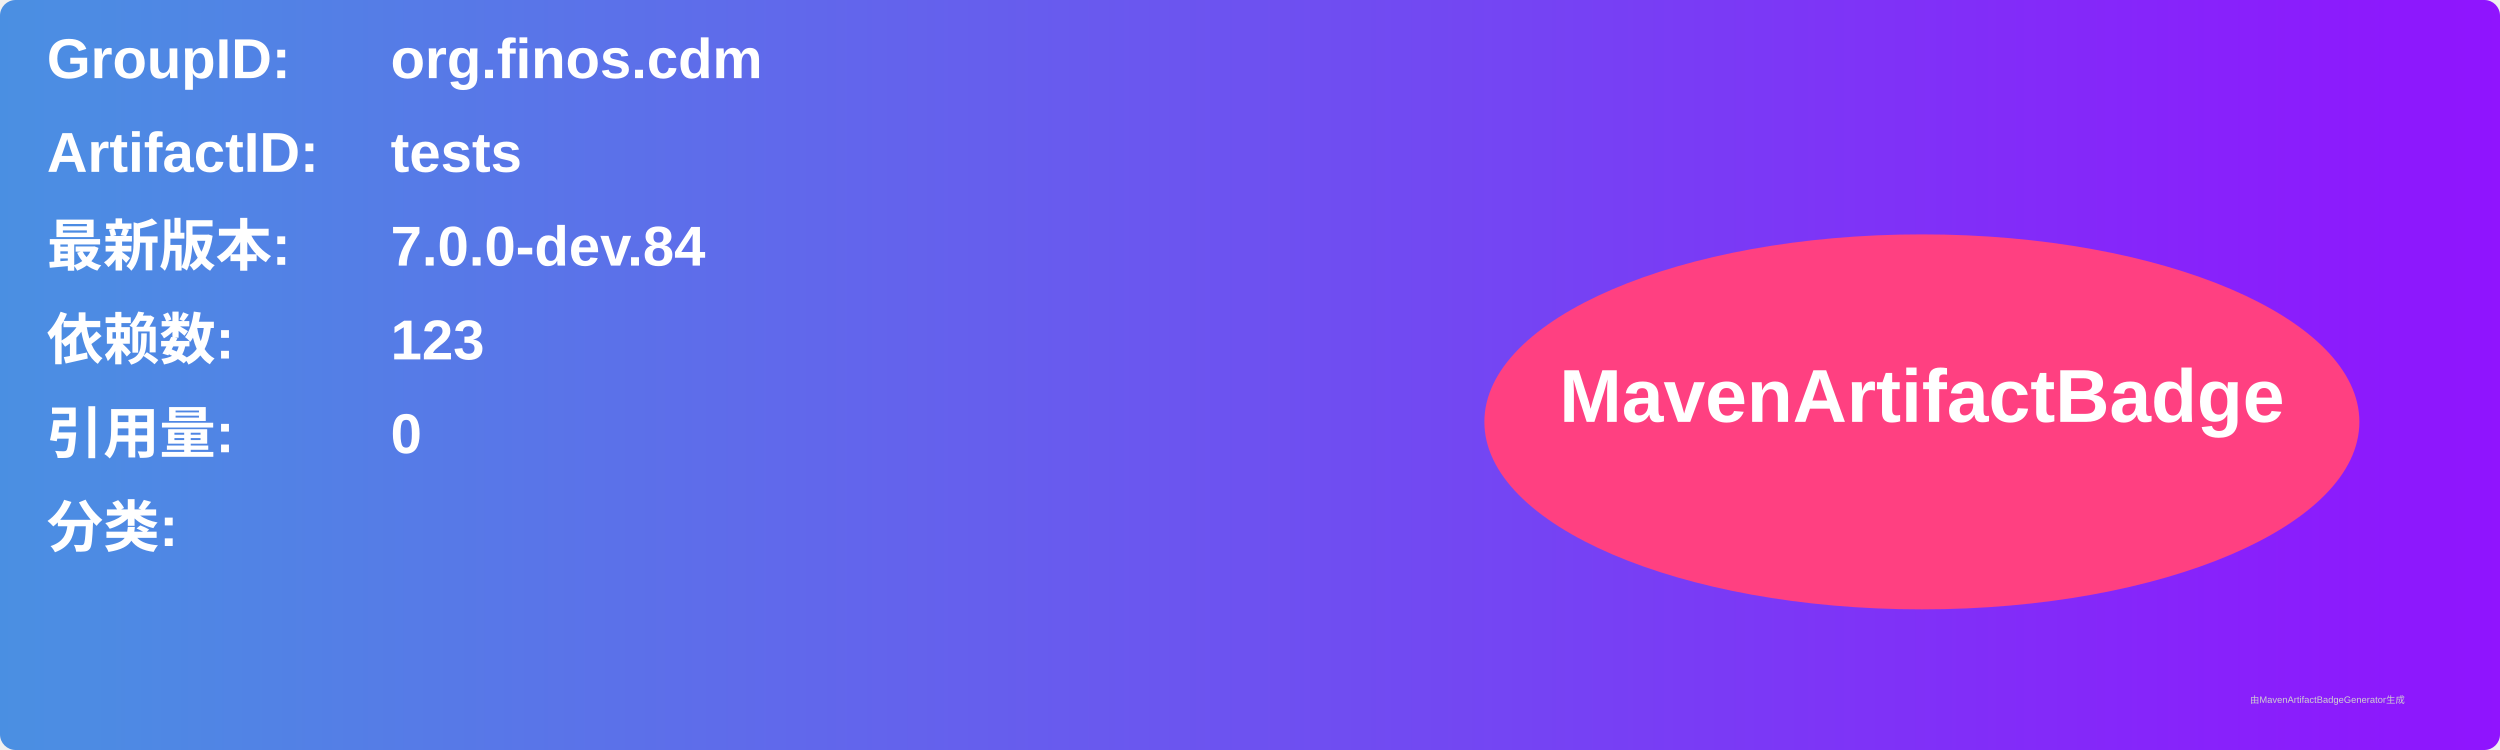
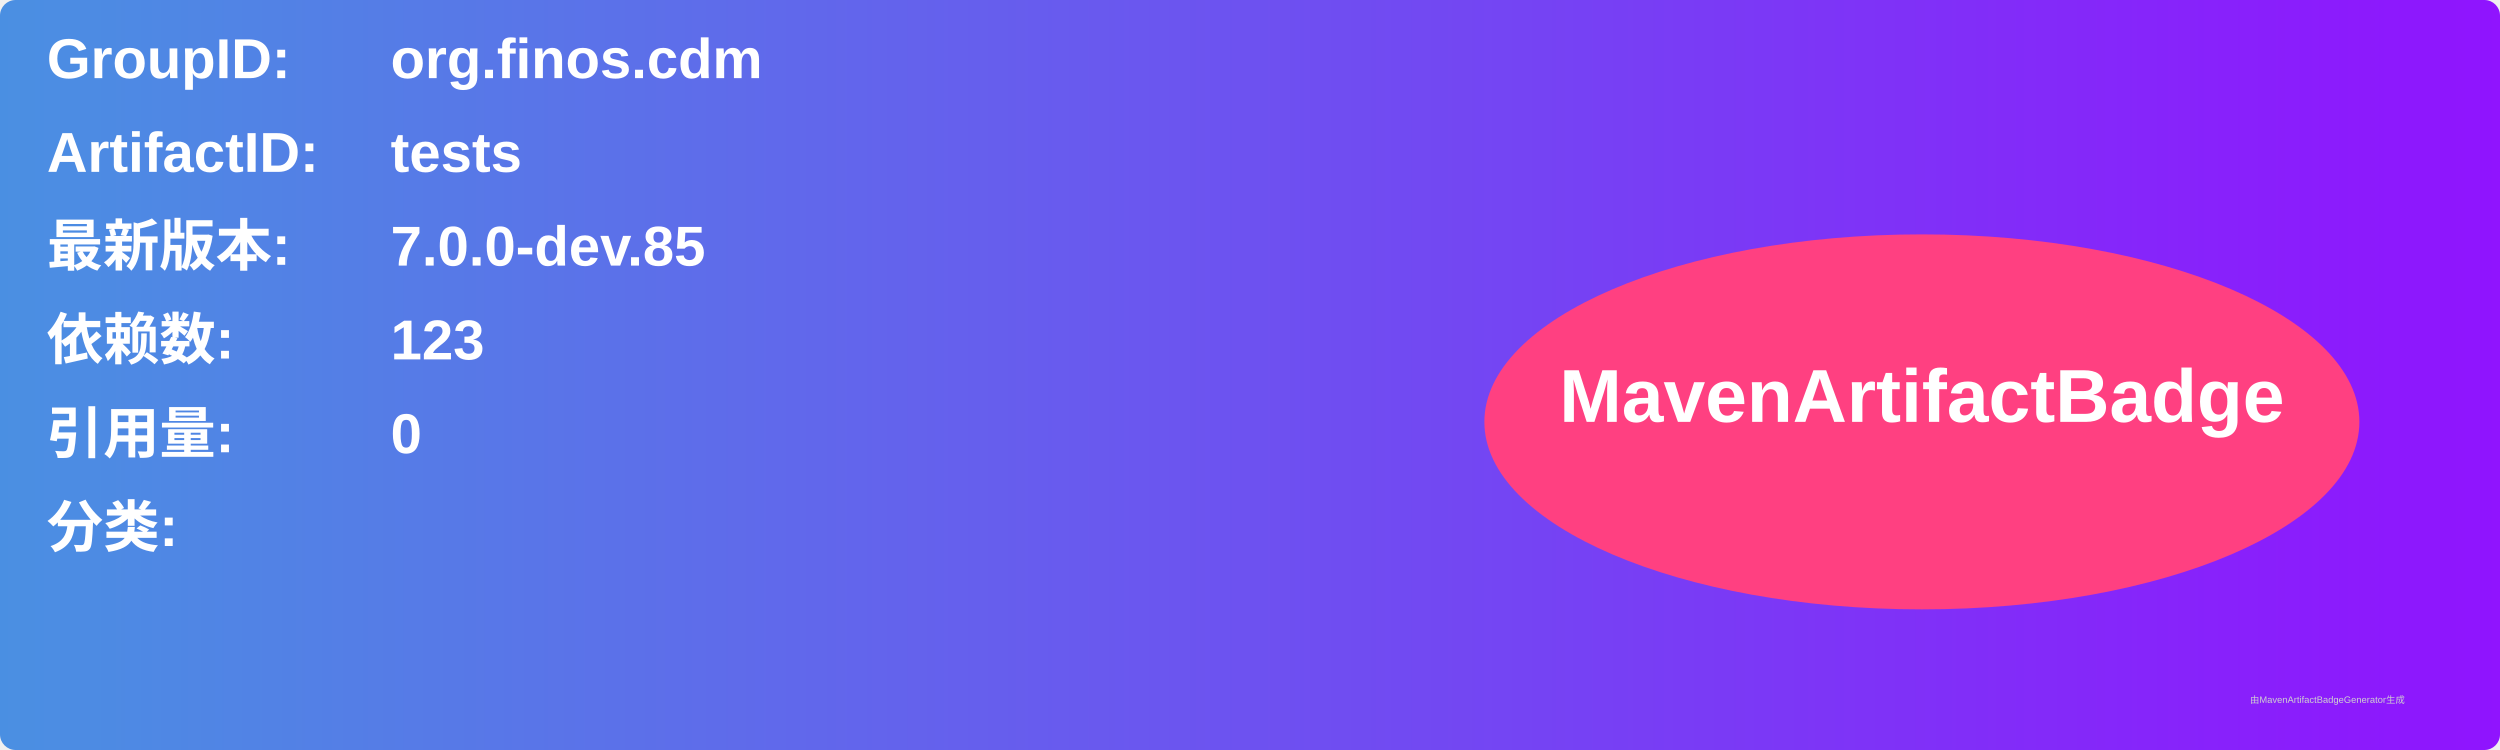
<svg xmlns="http://www.w3.org/2000/svg" width="800" height="240" viewBox="0 0 800 240">
  <linearGradient id="grad" x1="0%" y1="0%" x2="100%" y2="0%">
    <stop offset="0%" stop-color="#4a90e2" />
    <stop offset="100%" stop-color="#9013fe" />
  </linearGradient>
  <rect width="100%" height="100%" rx="5" ry="5" fill="url(#grad)" />
  <g transform="translate(15, 15)">
    <text x="0" y="10" font-family="Arial" font-size="18" fill="white" font-weight="bold" width="260">GroupID:</text>
    <text x="110" y="10" font-family="Arial" font-size="18" fill="white" font-weight="bold" width="460">org.finos.cdm</text>
    <text x="0" y="40" font-family="Arial" font-size="18" fill="white" font-weight="bold" width="260">ArtifactID:</text>
    <text x="110" y="40" font-family="Arial" font-size="18" fill="white" font-weight="bold" width="460">tests</text>
    <text x="0" y="70" font-family="Arial" font-size="18" fill="white" font-weight="bold">最新版本:</text>
    <text x="110" y="70" font-family="Arial" font-size="18" fill="white" font-weight="bold">
-       <tspan font-weight="bold">7.0.0-dev.84</tspan>
+       <tspan font-weight="bold">7.0.0-dev.85</tspan>
    </text>
    <text x="0" y="100" font-family="Arial" font-size="18" fill="white" font-weight="bold">依赖数: </text>
    <text x="110" y="100" font-family="Arial" font-size="18" fill="white">
      <tspan font-weight="bold">123</tspan>
    </text>
    <text x="0" y="130" font-family="Arial" font-size="18" fill="white" font-weight="bold">引用量: </text>
    <text x="110" y="130" font-family="Arial" font-size="18" fill="white">
      <tspan font-weight="bold">0</tspan>
    </text>
    <text x="0" y="160" font-family="Arial" font-size="18" fill="white" font-weight="bold">分类:</text>
    <text x="10" y="190" font-family="Arial" font-size="10" fill="white">
      <tspan font-weight="bold" />
    </text>
    <ellipse cx="600" cy="120" rx="140" ry="60" fill="#ff4081" />
    <text x="600" y="120" text-anchor="middle" font-family="Arial" font-size="24" fill="white" font-weight="bold">MavenArtifactBadge</text>
  </g>
  <text x="720" y="225" font-family="Arial" font-size="3" fill="#d0d0d0">由MavenArtifactBadgeGenerator生成</text>
</svg>
